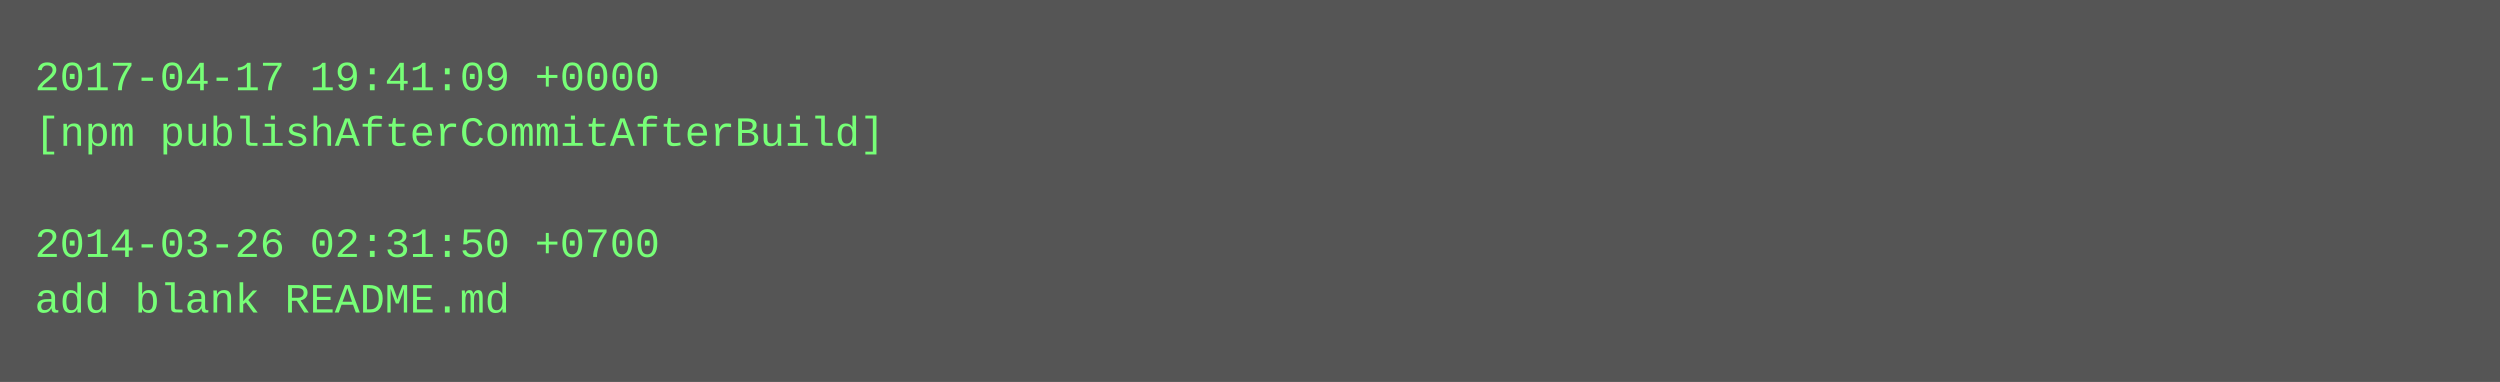
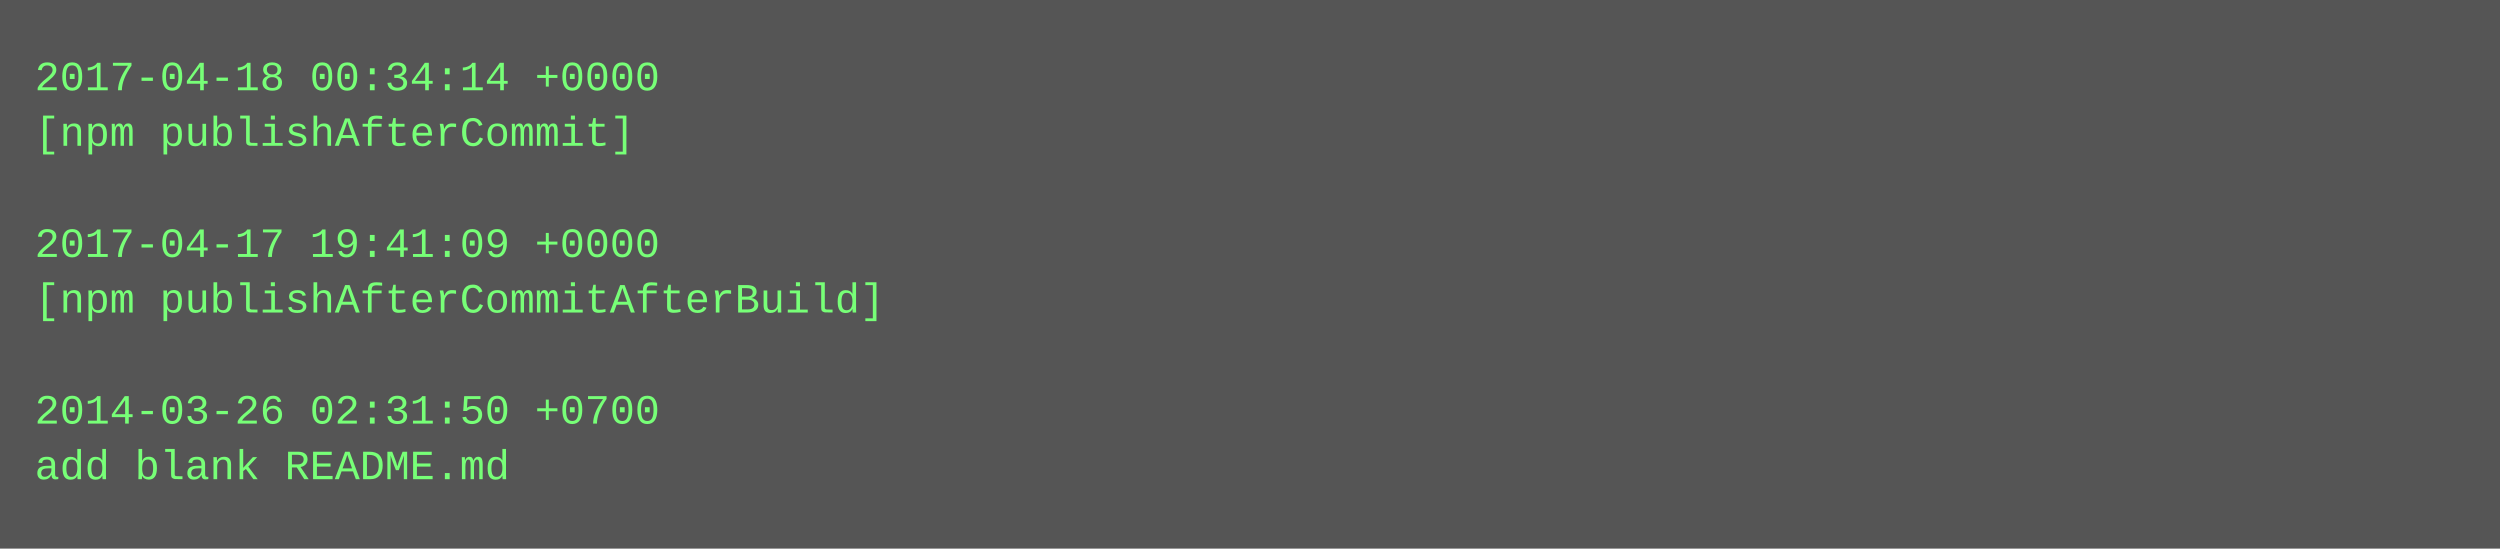
- <svg xmlns="http://www.w3.org/2000/svg" height="110" width="720">
-   <rect height="110" fill="#555" width="720" />
+ <svg xmlns="http://www.w3.org/2000/svg" height="158" width="720">
+   <rect height="158" fill="#555" width="720" />
  <text fill="#7f7" font-family="Courier New" font-size="12" xml:space="preserve">
-     <tspan x="10" y="26">2017-04-17 19:41:09 +0000</tspan>
-     <tspan x="10" y="42">[npm publishAfterCommitAfterBuild]</tspan>
+     <tspan x="10" y="26">2017-04-18 00:34:14 +0000</tspan>
+     <tspan x="10" y="42">[npm publishAfterCommit]</tspan>
    <tspan x="10" y="58" />
-     <tspan x="10" y="74">2014-03-26 02:31:50 +0700</tspan>
-     <tspan x="10" y="90">add blank README.md</tspan>
+     <tspan x="10" y="74">2017-04-17 19:41:09 +0000</tspan>
+     <tspan x="10" y="90">[npm publishAfterCommitAfterBuild]</tspan>
+     <tspan x="10" y="106" />
+     <tspan x="10" y="122">2014-03-26 02:31:50 +0700</tspan>
+     <tspan x="10" y="138">add blank README.md</tspan>
  </text>
</svg>
